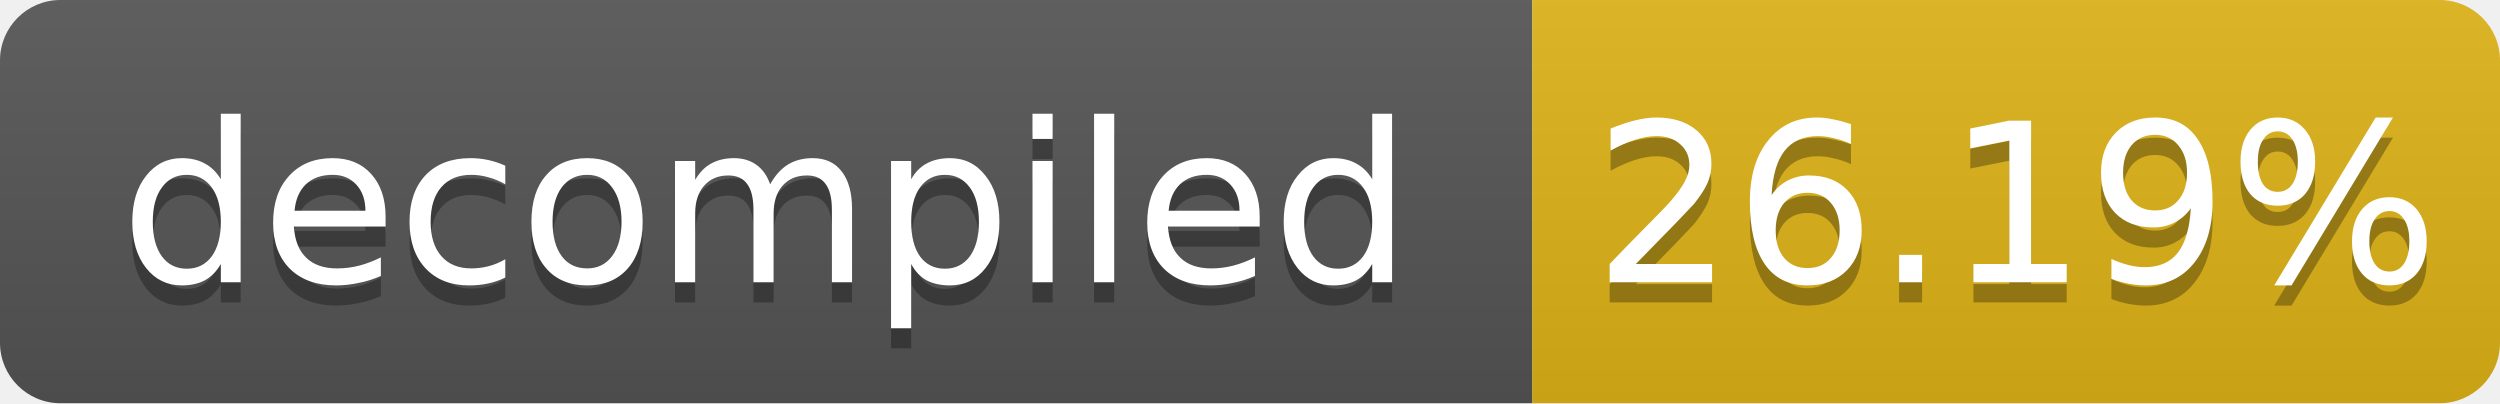
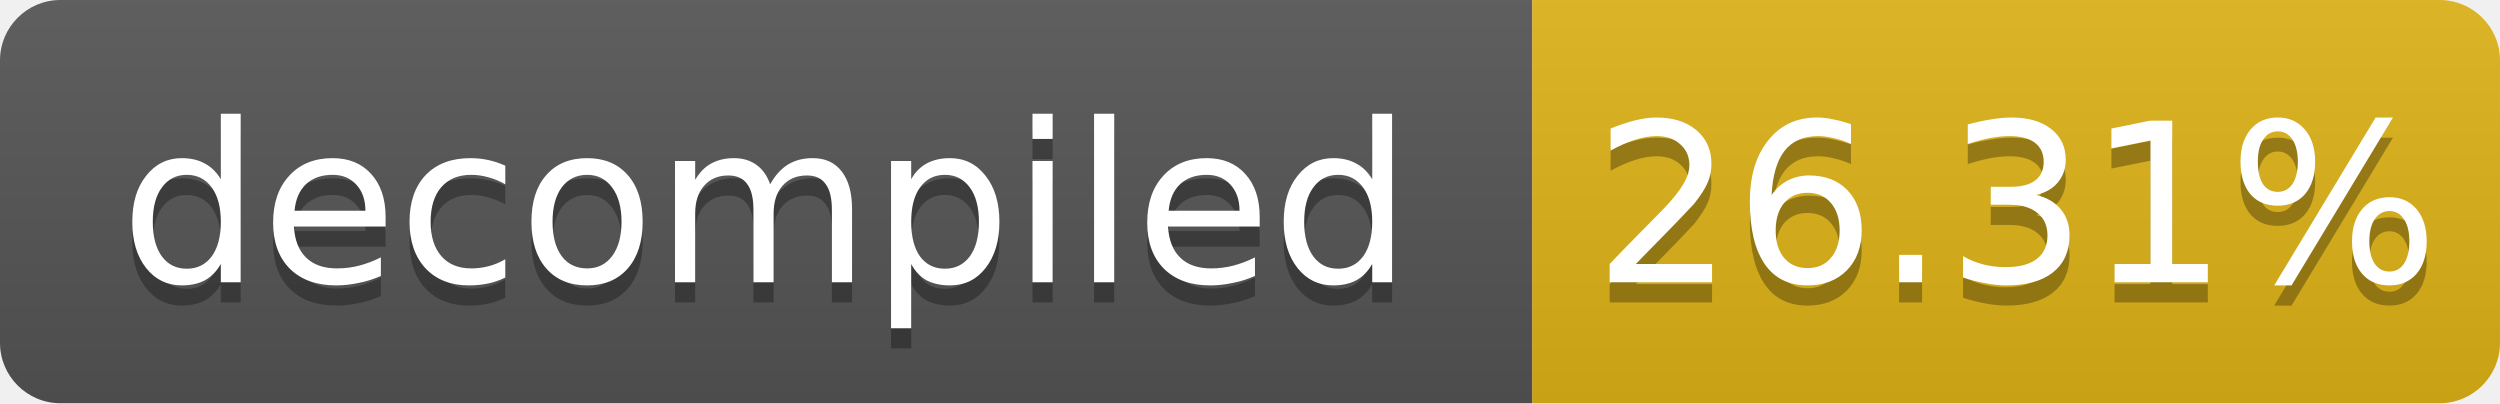
- <svg xmlns="http://www.w3.org/2000/svg" width="124" height="20" role="img" aria-label="decompiled: 26.19%">
+ <svg xmlns="http://www.w3.org/2000/svg" width="124" height="20" role="img" aria-label="decompiled: 26.31%">
  <linearGradient id="s" x2="0" y2="100%">
    <stop offset="0" stop-color="#bbb" stop-opacity=".1" />
    <stop offset="1" stop-opacity=".1" />
  </linearGradient>
  <clipPath id="r">
    <rect width="124" height="20" rx="3" fill="#fff" />
  </clipPath>
  <g clip-path="url(#r)">
    <rect width="76" height="20" fill="#555" />
    <rect x="76" width="48" height="20" fill="#dfb317" />
    <rect width="124" height="20" fill="url(#s)" />
  </g>
  <g fill="#fff" text-anchor="middle" font-family="Verdana,Geneva,DejaVu Sans,sans-serif" font-size="11">
    <text x="38.0" y="15" fill="#010101" fill-opacity=".3">decompiled</text>
    <text x="38.0" y="14">decompiled</text>
-     <text x="100.0" y="15" fill="#010101" fill-opacity=".3">26.19%</text>
-     <text x="100.0" y="14">26.19%</text>
+     <text x="100.0" y="15" fill="#010101" fill-opacity=".3">26.31%</text>
+     <text x="100.0" y="14">26.31%</text>
  </g>
</svg>
